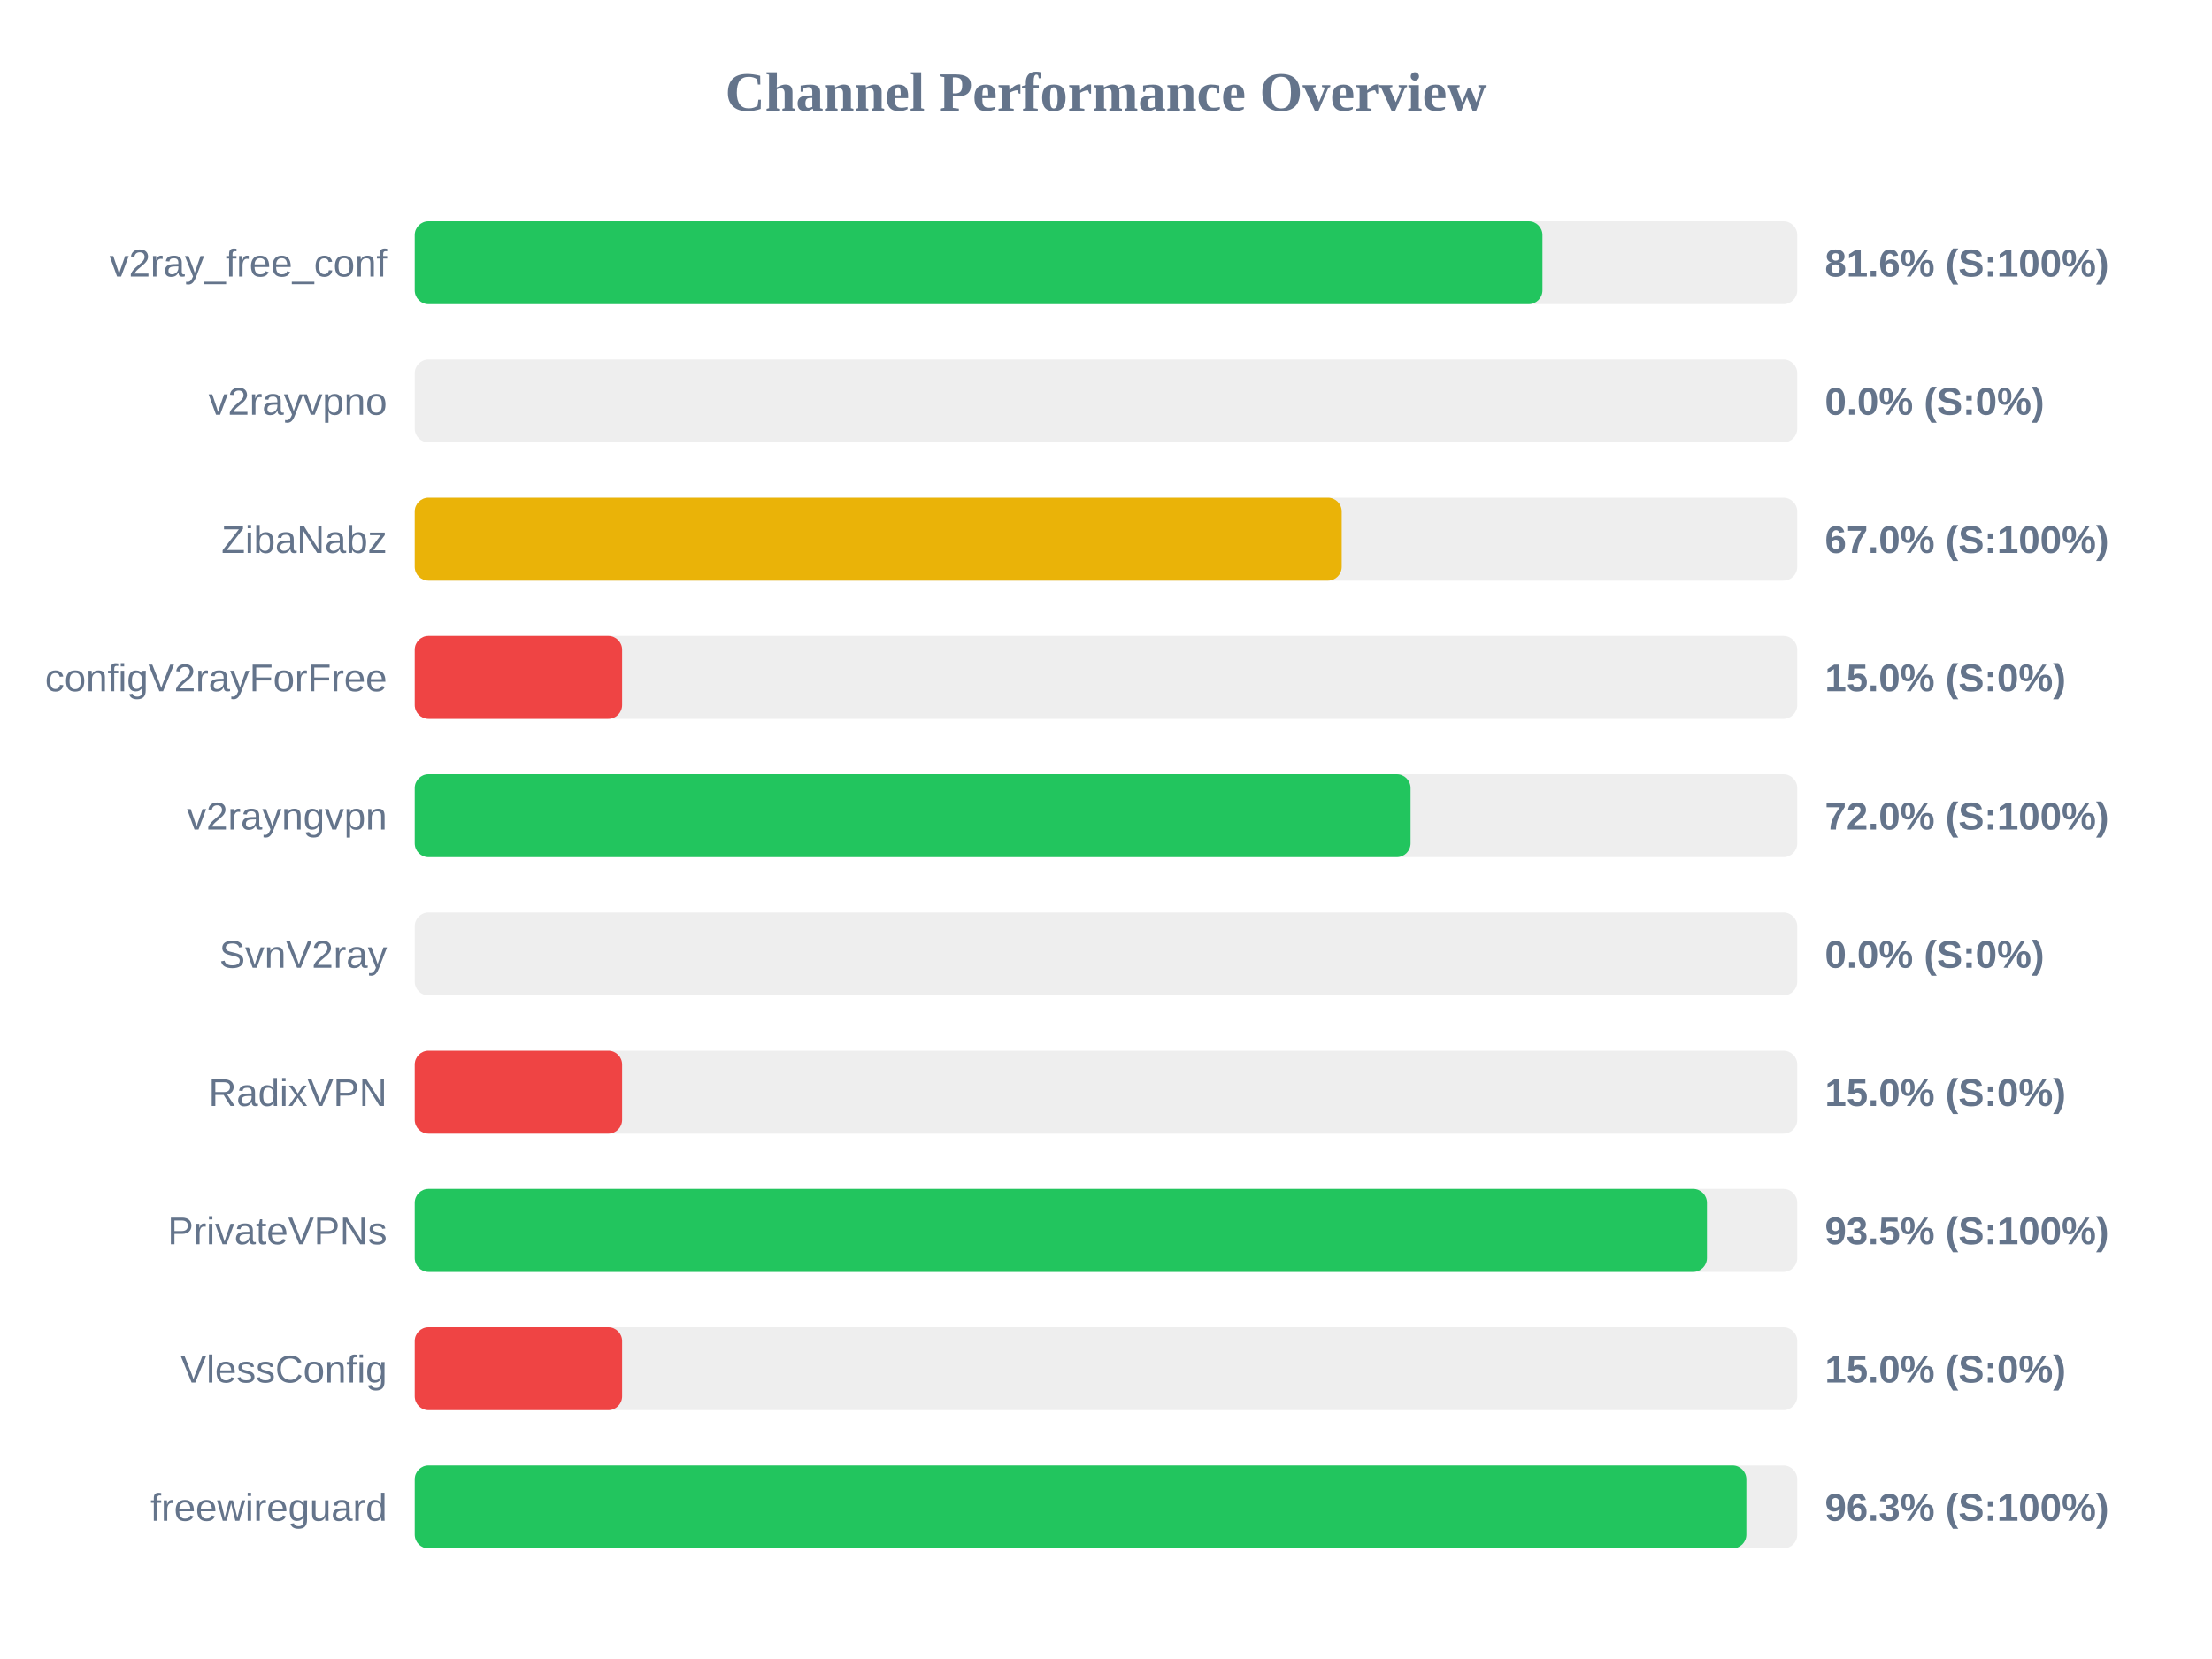
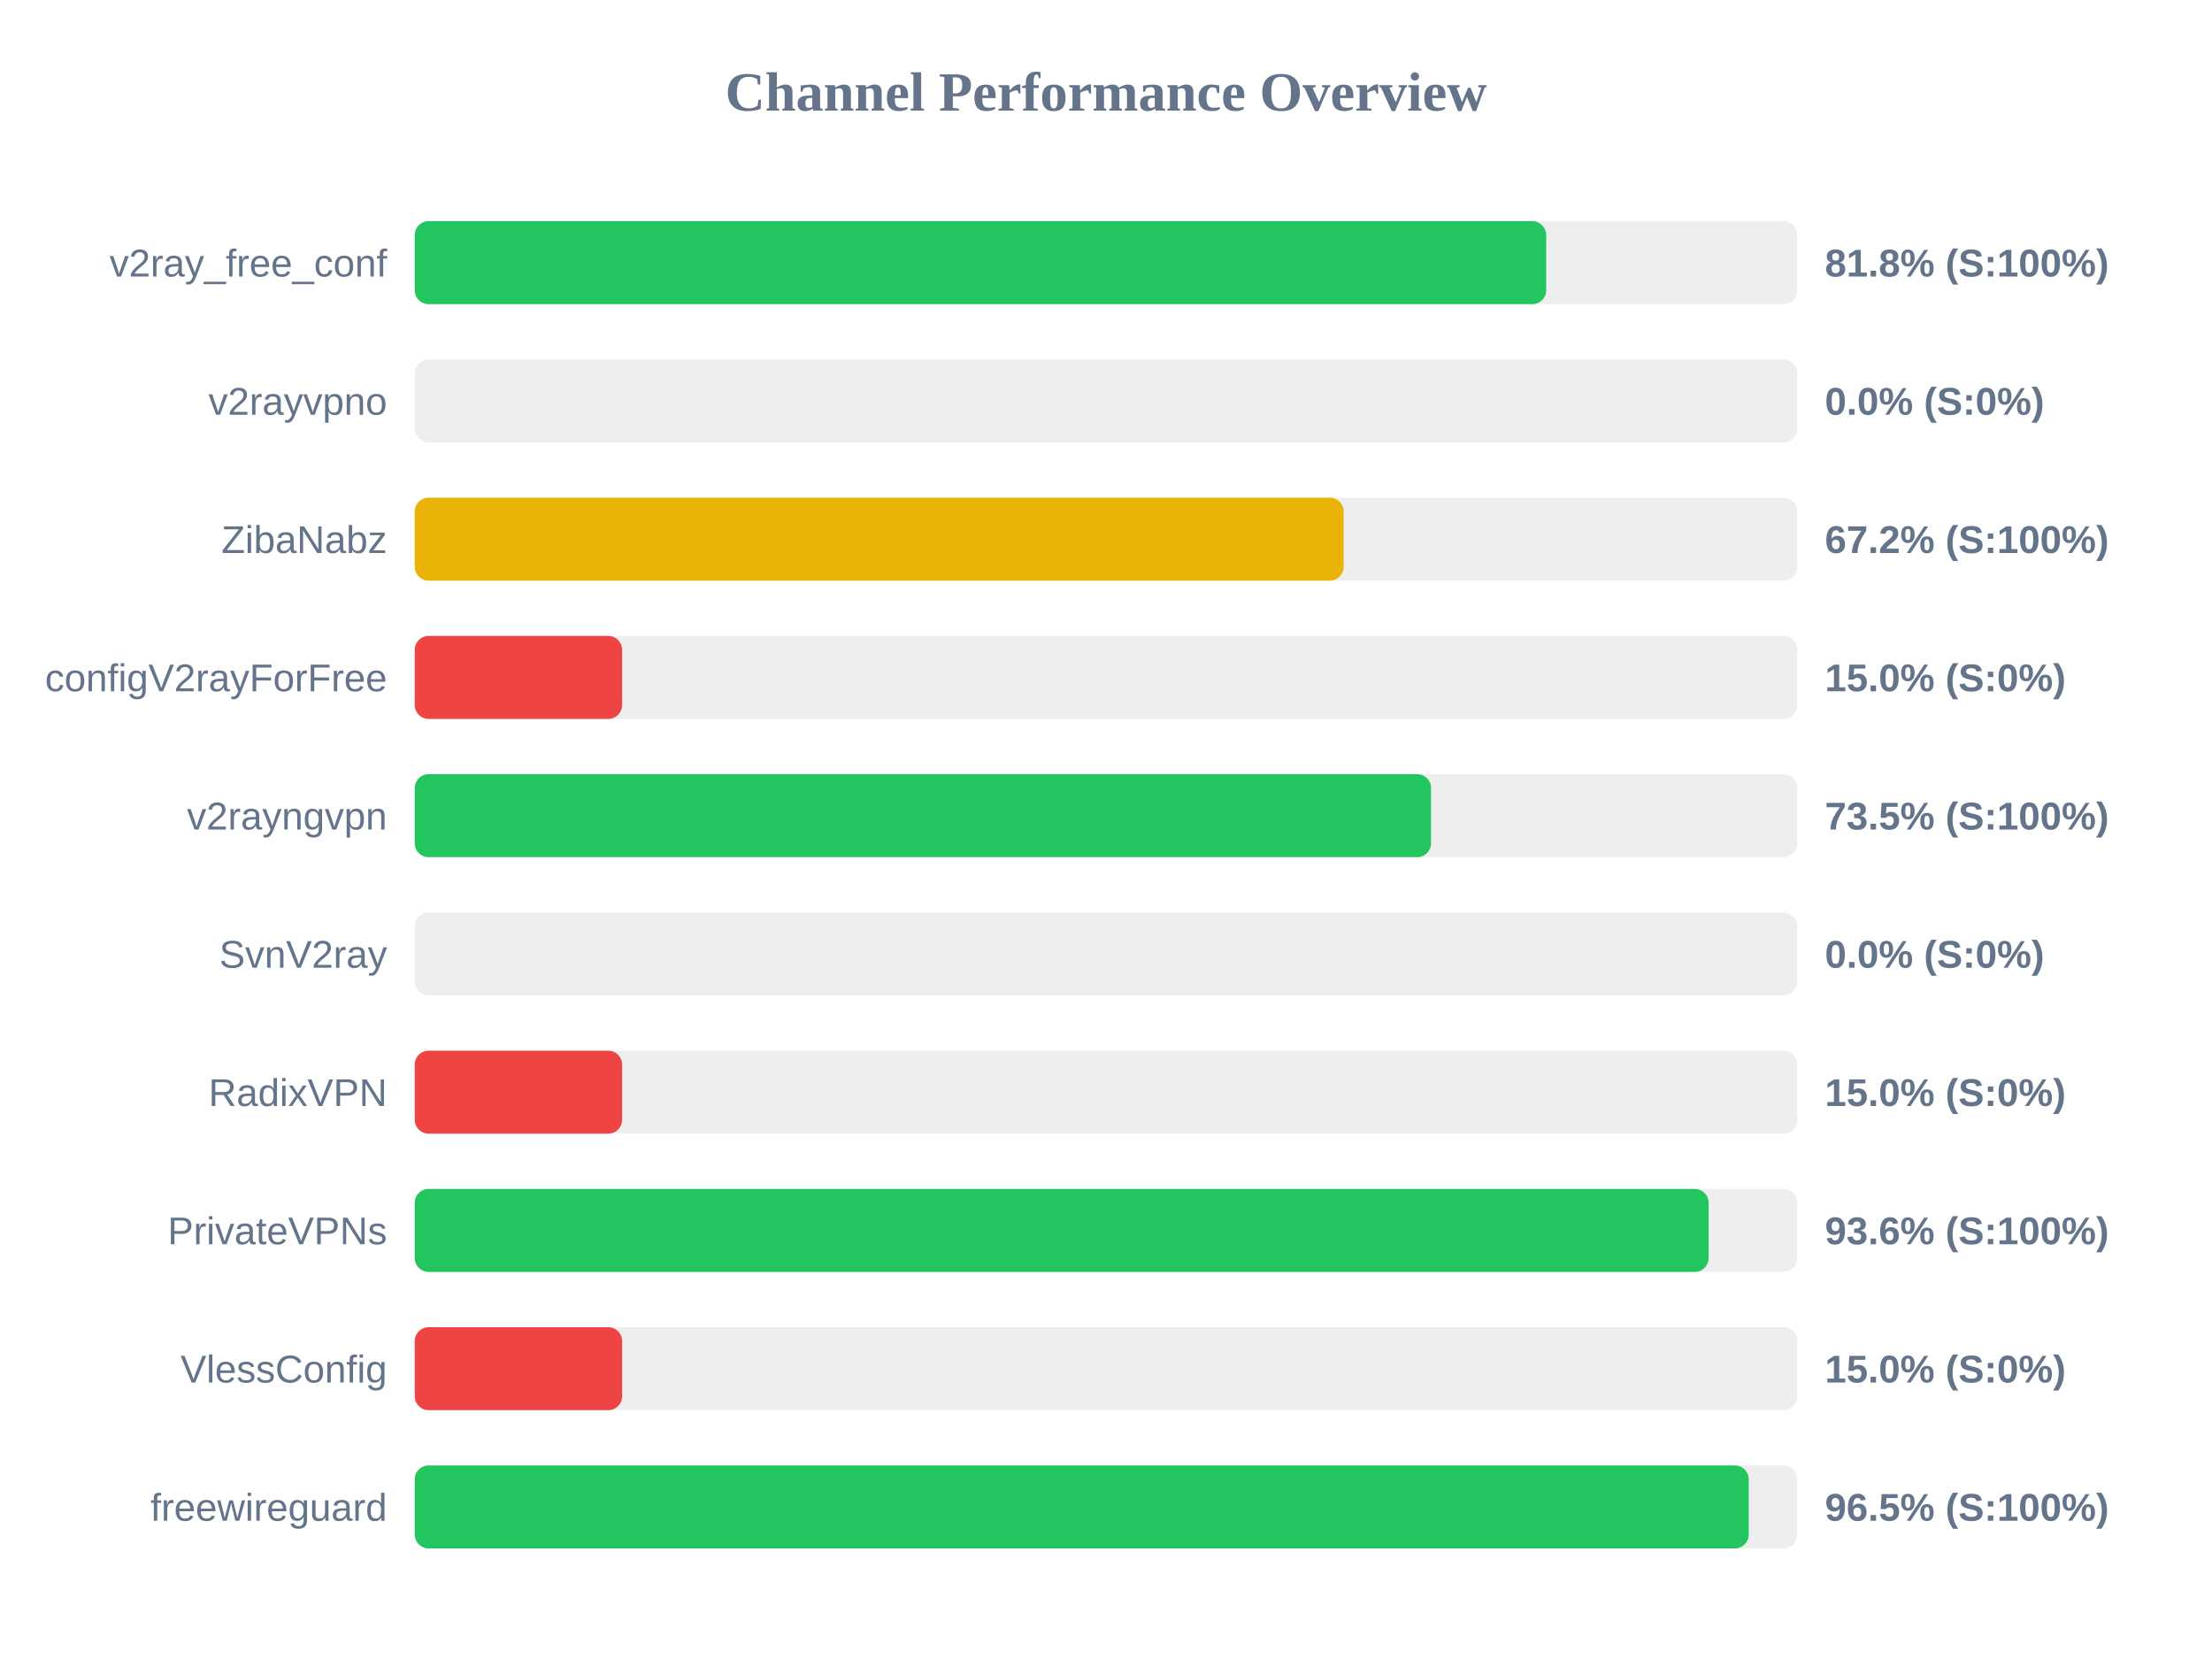
<svg xmlns="http://www.w3.org/2000/svg" width="800" height="600" version="1.1">
  <style>
        .row { font: 14px Arial; fill: #64748b; }
        .score { font: bold 14px Arial; fill: #64748b; }
    </style>
  <text x="400" y="40" text-anchor="middle" font-size="20px" font-weight="bold" fill="#64748b">Channel Performance Overview</text>
  <rect x="150" y="80" width="500" height="30" fill="#eee" rx="5" />
-   <rect x="150" y="80" width="407.85" height="30" fill="#22c55e" rx="5" />
+   <rect x="150" y="80" width="409.2" height="30" fill="#22c55e" rx="5" />
  <text x="140" y="100" text-anchor="end" class="row">v2ray_free_conf</text>
-   <text x="660" y="100" text-anchor="start" class="score">81.6% (S:100%)</text>
+   <text x="660" y="100" text-anchor="start" class="score">81.8% (S:100%)</text>
  <rect x="150" y="130" width="500" height="30" fill="#eee" rx="5" />
  <rect x="150" y="130" width="0.0" height="30" fill="#ef4444" rx="5" />
  <text x="140" y="150" text-anchor="end" class="row">v2rayvpno</text>
  <text x="660" y="150" text-anchor="start" class="score">0.0% (S:0%)</text>
  <rect x="150" y="180" width="500" height="30" fill="#eee" rx="5" />
-   <rect x="150" y="180" width="335.25" height="30" fill="#eab308" rx="5" />
+   <rect x="150" y="180" width="335.95" height="30" fill="#eab308" rx="5" />
  <text x="140" y="200" text-anchor="end" class="row">ZibaNabz</text>
-   <text x="660" y="200" text-anchor="start" class="score">67.0% (S:100%)</text>
+   <text x="660" y="200" text-anchor="start" class="score">67.2% (S:100%)</text>
  <rect x="150" y="230" width="500" height="30" fill="#eee" rx="5" />
  <rect x="150" y="230" width="75.0" height="30" fill="#ef4444" rx="5" />
  <text x="140" y="250" text-anchor="end" class="row">configV2rayForFree</text>
  <text x="660" y="250" text-anchor="start" class="score">15.0% (S:0%)</text>
  <rect x="150" y="280" width="500" height="30" fill="#eee" rx="5" />
-   <rect x="150" y="280" width="360.15" height="30" fill="#22c55e" rx="5" />
+   <rect x="150" y="280" width="367.55" height="30" fill="#22c55e" rx="5" />
  <text x="140" y="300" text-anchor="end" class="row">v2rayngvpn</text>
-   <text x="660" y="300" text-anchor="start" class="score">72.0% (S:100%)</text>
+   <text x="660" y="300" text-anchor="start" class="score">73.5% (S:100%)</text>
  <rect x="150" y="330" width="500" height="30" fill="#eee" rx="5" />
  <rect x="150" y="330" width="0.0" height="30" fill="#ef4444" rx="5" />
  <text x="140" y="350" text-anchor="end" class="row">SvnV2ray</text>
  <text x="660" y="350" text-anchor="start" class="score">0.0% (S:0%)</text>
  <rect x="150" y="380" width="500" height="30" fill="#eee" rx="5" />
  <rect x="150" y="380" width="75.0" height="30" fill="#ef4444" rx="5" />
  <text x="140" y="400" text-anchor="end" class="row">RadixVPN</text>
  <text x="660" y="400" text-anchor="start" class="score">15.0% (S:0%)</text>
  <rect x="150" y="430" width="500" height="30" fill="#eee" rx="5" />
-   <rect x="150" y="430" width="467.35" height="30" fill="#22c55e" rx="5" />
+   <rect x="150" y="430" width="467.95" height="30" fill="#22c55e" rx="5" />
  <text x="140" y="450" text-anchor="end" class="row">PrivateVPNs</text>
-   <text x="660" y="450" text-anchor="start" class="score">93.5% (S:100%)</text>
+   <text x="660" y="450" text-anchor="start" class="score">93.6% (S:100%)</text>
  <rect x="150" y="480" width="500" height="30" fill="#eee" rx="5" />
  <rect x="150" y="480" width="75.0" height="30" fill="#ef4444" rx="5" />
  <text x="140" y="500" text-anchor="end" class="row">VlessConfig</text>
  <text x="660" y="500" text-anchor="start" class="score">15.0% (S:0%)</text>
  <rect x="150" y="530" width="500" height="30" fill="#eee" rx="5" />
-   <rect x="150" y="530" width="481.6" height="30" fill="#22c55e" rx="5" />
+   <rect x="150" y="530" width="482.45" height="30" fill="#22c55e" rx="5" />
  <text x="140" y="550" text-anchor="end" class="row">freewireguard</text>
-   <text x="660" y="550" text-anchor="start" class="score">96.3% (S:100%)</text>
+   <text x="660" y="550" text-anchor="start" class="score">96.5% (S:100%)</text>
</svg>
